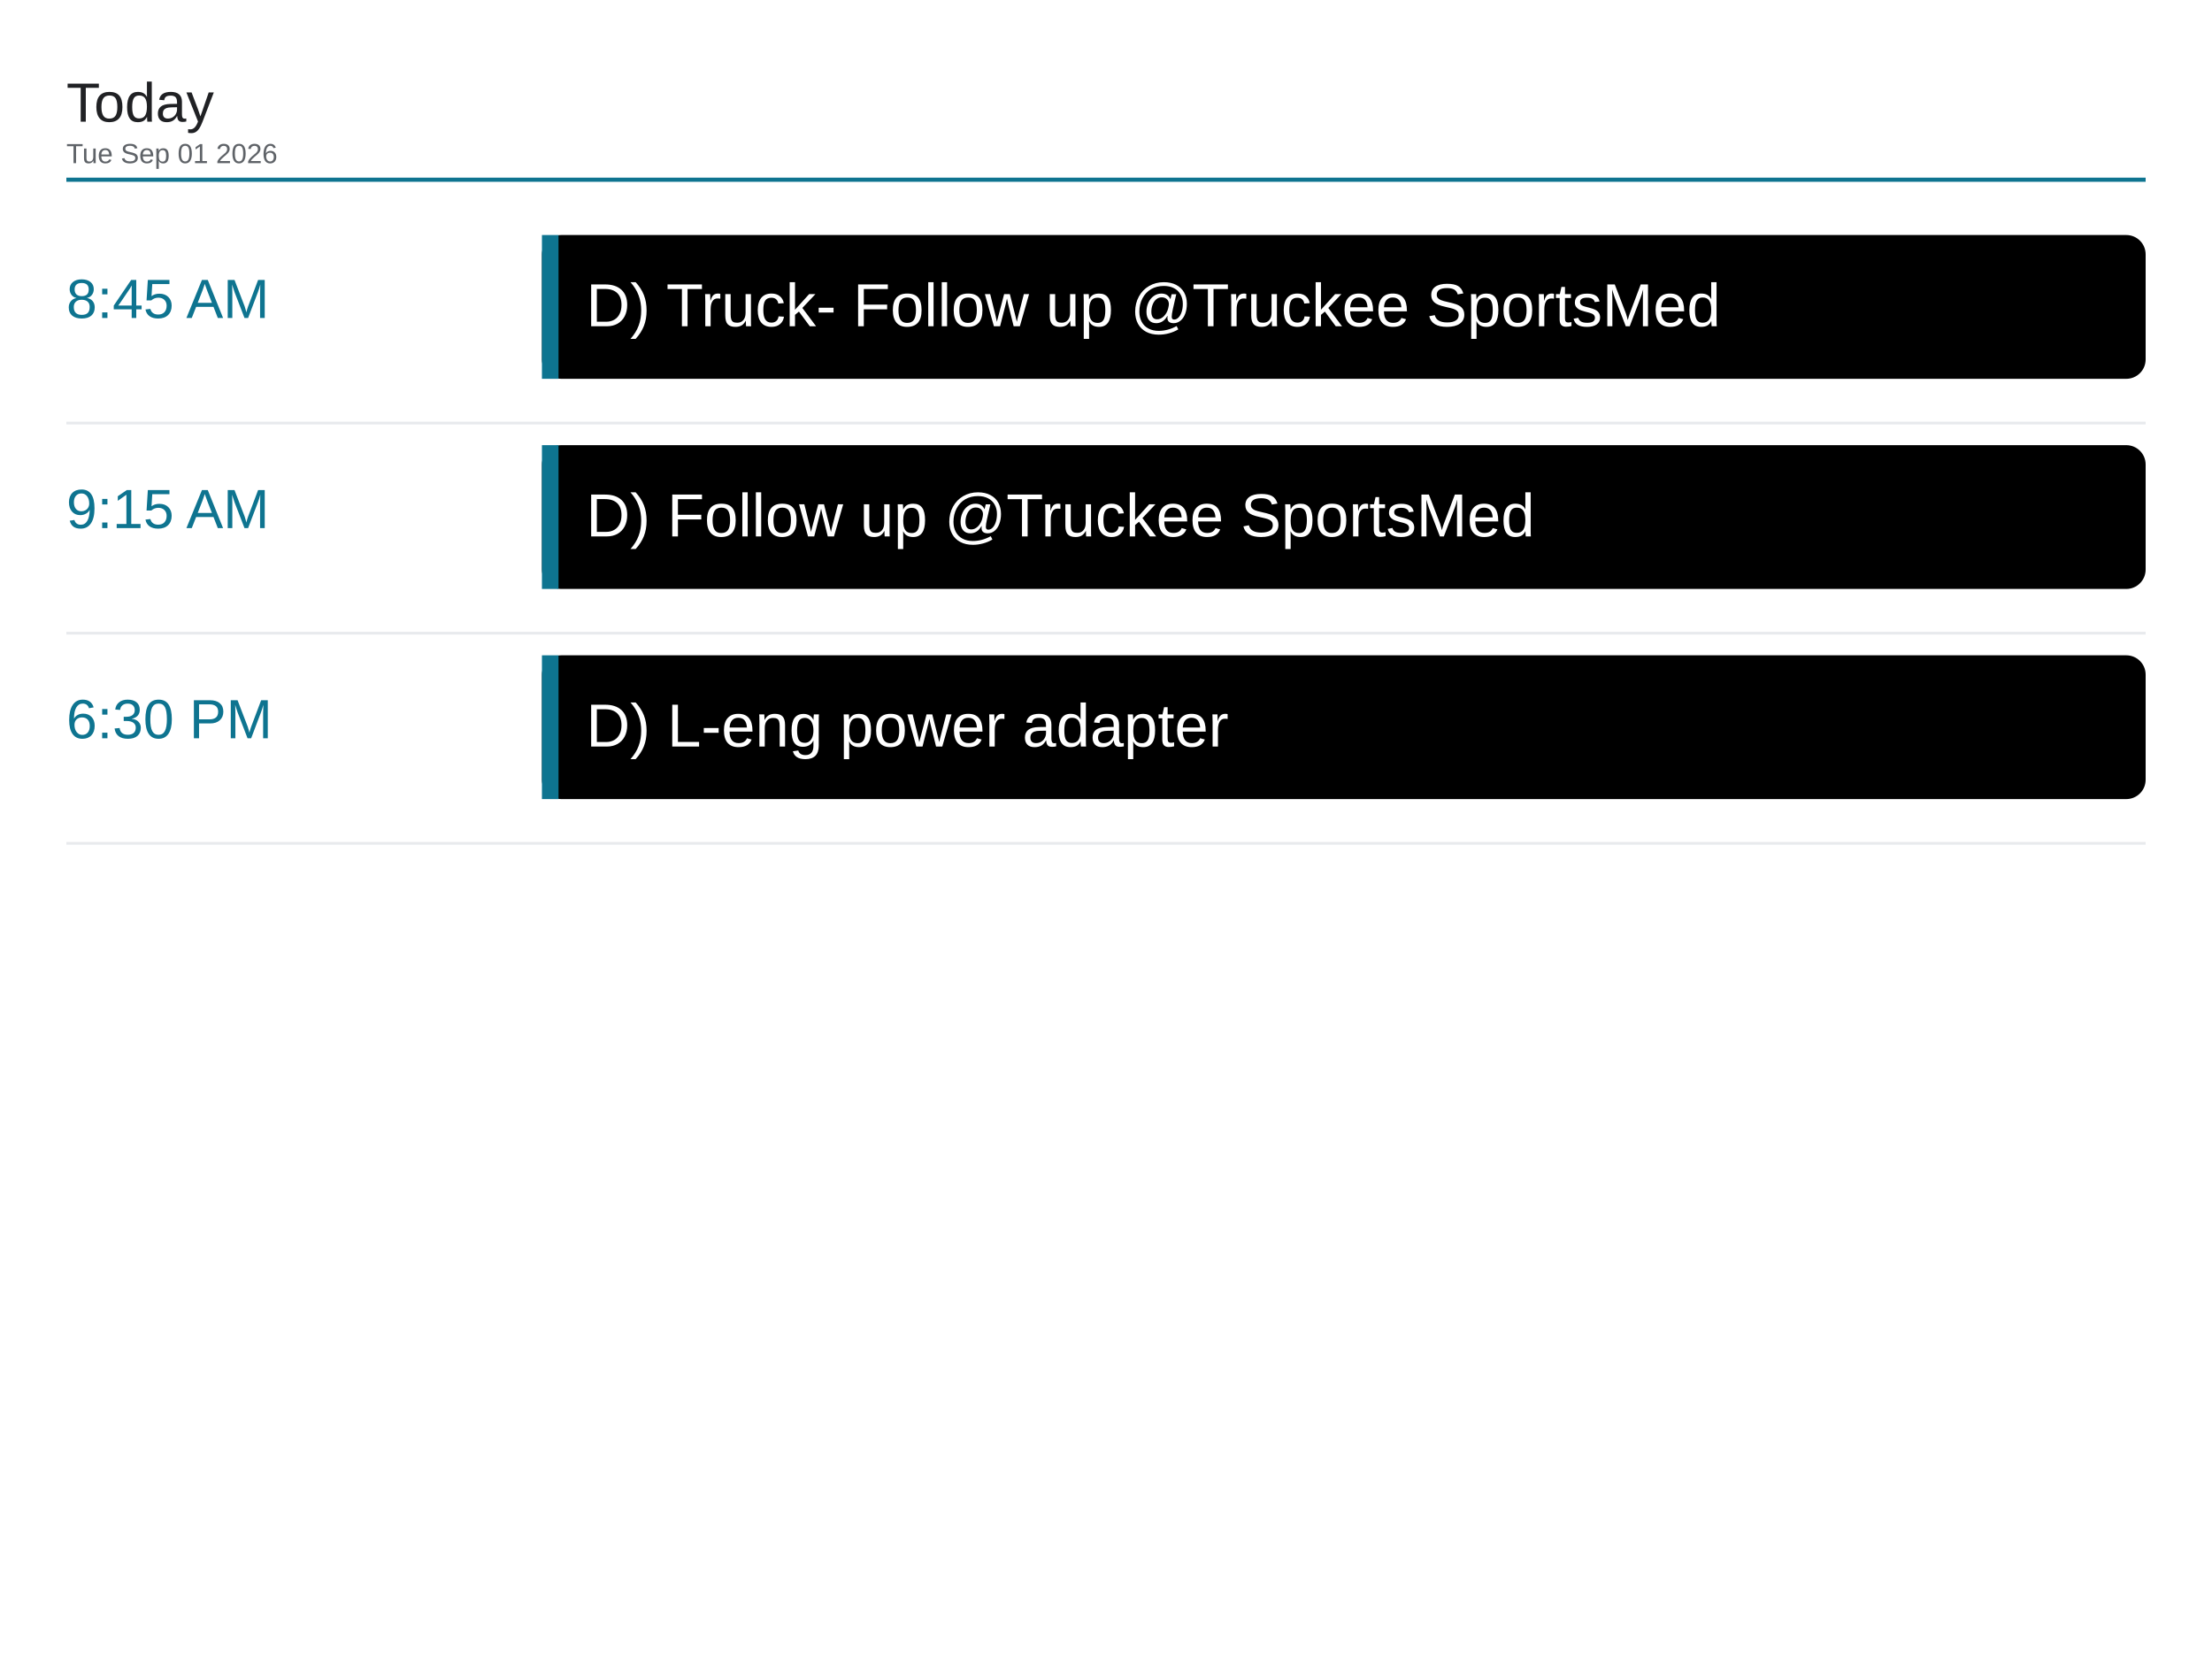
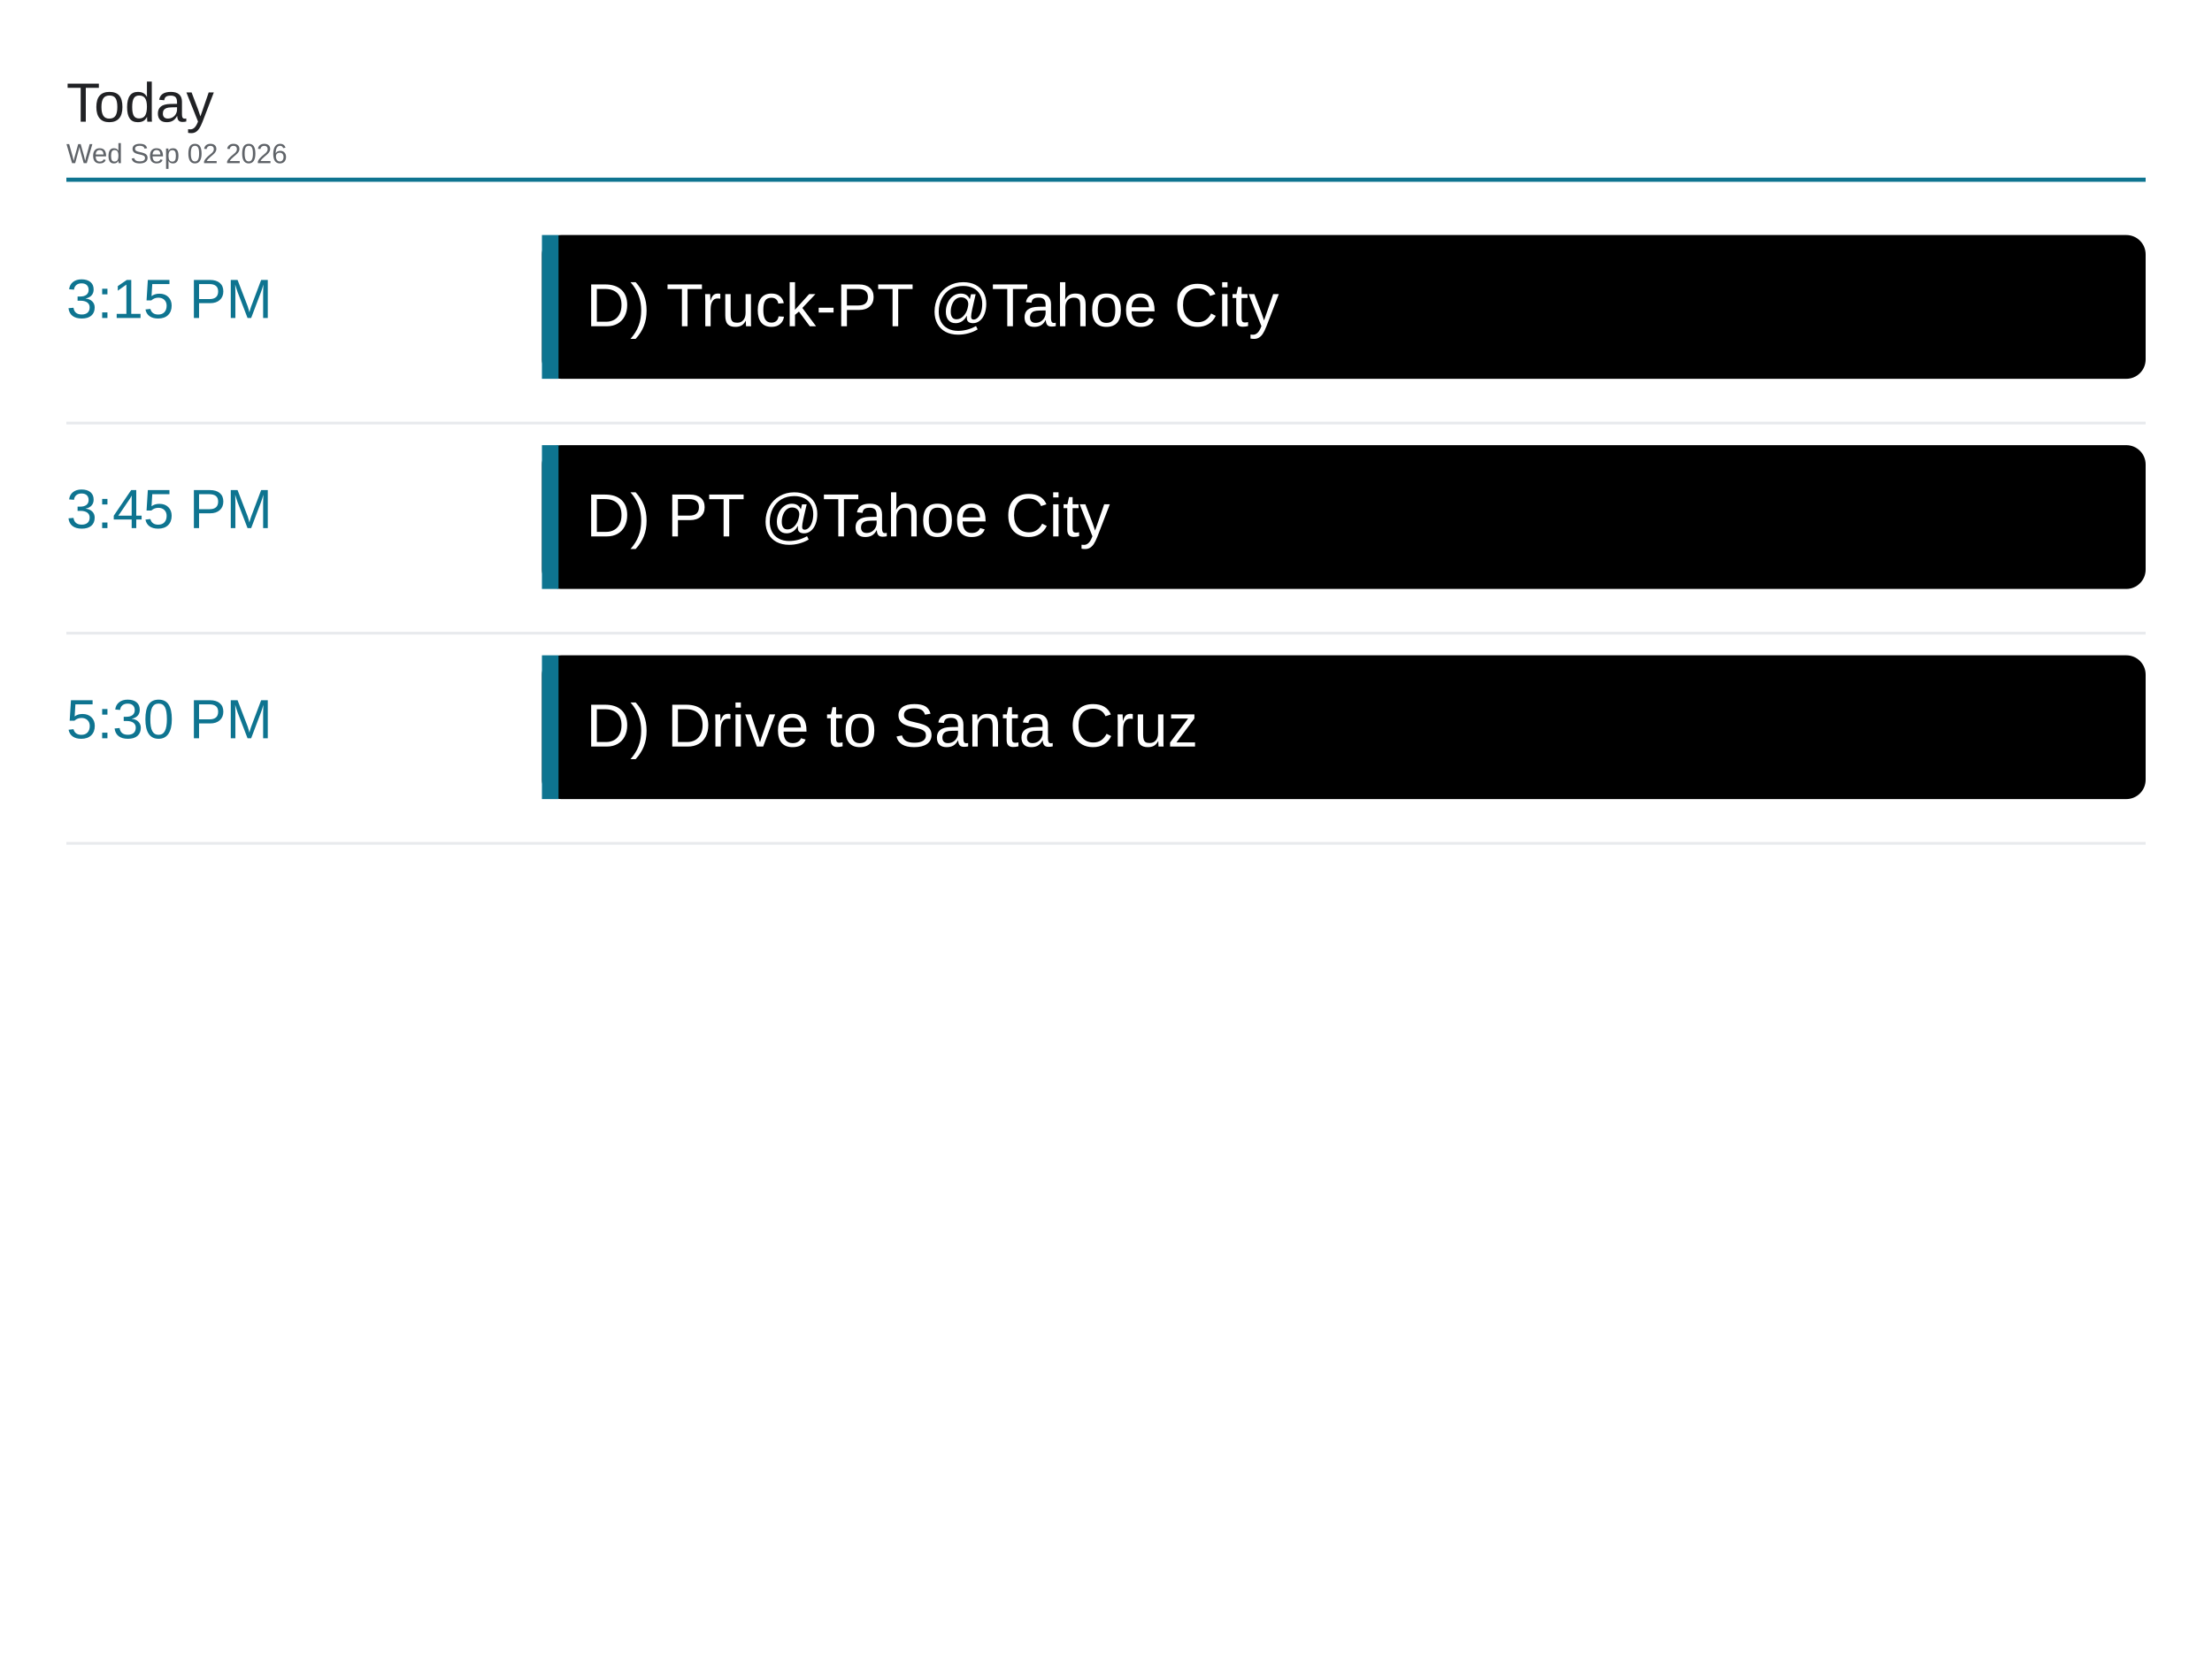
<svg xmlns="http://www.w3.org/2000/svg" viewBox="0 0 1600 1200" width="1600" height="1200">
  <rect x="0" y="0" width="1600" height="1200" fill="#ffffff" />
  <text x="48" y="88" font-family="Arial, Helvetica, sans-serif" font-size="40" font-weight="500" fill="#202124">Today</text>
-   <text x="48" y="118" font-family="Arial, Helvetica, sans-serif" font-size="20" fill="#5f6368">Tue Sep 01 2026</text>
+   <text x="48" y="118" font-family="Arial, Helvetica, sans-serif" font-size="20" fill="#5f6368">Wed Sep 02 2026</text>
  <line x1="48" y1="130" x2="1552" y2="130" stroke="#0e7490" stroke-width="3" />
-   <text x="48" y="230" font-family="Arial, Helvetica, sans-serif" font-size="40" font-weight="500" fill="#0e7490">8:45 AM</text>
+   <text x="48" y="230" font-family="Arial, Helvetica, sans-serif" font-size="40" font-weight="500" fill="#0e7490">3:15 PM</text>
  <rect x="392" y="170" width="1160" height="104" rx="14" fill="#000000" />
  <rect x="392" y="170" width="12" height="104" fill="#0e7490" />
-   <text x="424" y="236" font-family="Arial, Helvetica, sans-serif" font-size="44" fill="#ffffff">D) Truck- Follow up @Truckee SportsMed</text>
+   <text x="424" y="236" font-family="Arial, Helvetica, sans-serif" font-size="44" fill="#ffffff">D) Truck-PT @Tahoe City</text>
  <line x1="48" y1="306" x2="1552" y2="306" stroke="#e8eaed" stroke-width="2" />
-   <text x="48" y="382" font-family="Arial, Helvetica, sans-serif" font-size="40" font-weight="500" fill="#0e7490">9:15 AM</text>
+   <text x="48" y="382" font-family="Arial, Helvetica, sans-serif" font-size="40" font-weight="500" fill="#0e7490">3:45 PM</text>
  <rect x="392" y="322" width="1160" height="104" rx="14" fill="#000000" />
  <rect x="392" y="322" width="12" height="104" fill="#0e7490" />
-   <text x="424" y="388" font-family="Arial, Helvetica, sans-serif" font-size="44" fill="#ffffff">D) Follow up @Truckee SportsMed</text>
+   <text x="424" y="388" font-family="Arial, Helvetica, sans-serif" font-size="44" fill="#ffffff">D) PT @Tahoe City</text>
  <line x1="48" y1="458" x2="1552" y2="458" stroke="#e8eaed" stroke-width="2" />
-   <text x="48" y="534" font-family="Arial, Helvetica, sans-serif" font-size="40" font-weight="500" fill="#0e7490">6:30 PM</text>
+   <text x="48" y="534" font-family="Arial, Helvetica, sans-serif" font-size="40" font-weight="500" fill="#0e7490">5:30 PM</text>
  <rect x="392" y="474" width="1160" height="104" rx="14" fill="#000000" />
  <rect x="392" y="474" width="12" height="104" fill="#0e7490" />
-   <text x="424" y="540" font-family="Arial, Helvetica, sans-serif" font-size="44" fill="#ffffff">D) L-eng power adapter</text>
+   <text x="424" y="540" font-family="Arial, Helvetica, sans-serif" font-size="44" fill="#ffffff">D) Drive to Santa Cruz</text>
  <line x1="48" y1="610" x2="1552" y2="610" stroke="#e8eaed" stroke-width="2" />
</svg>
